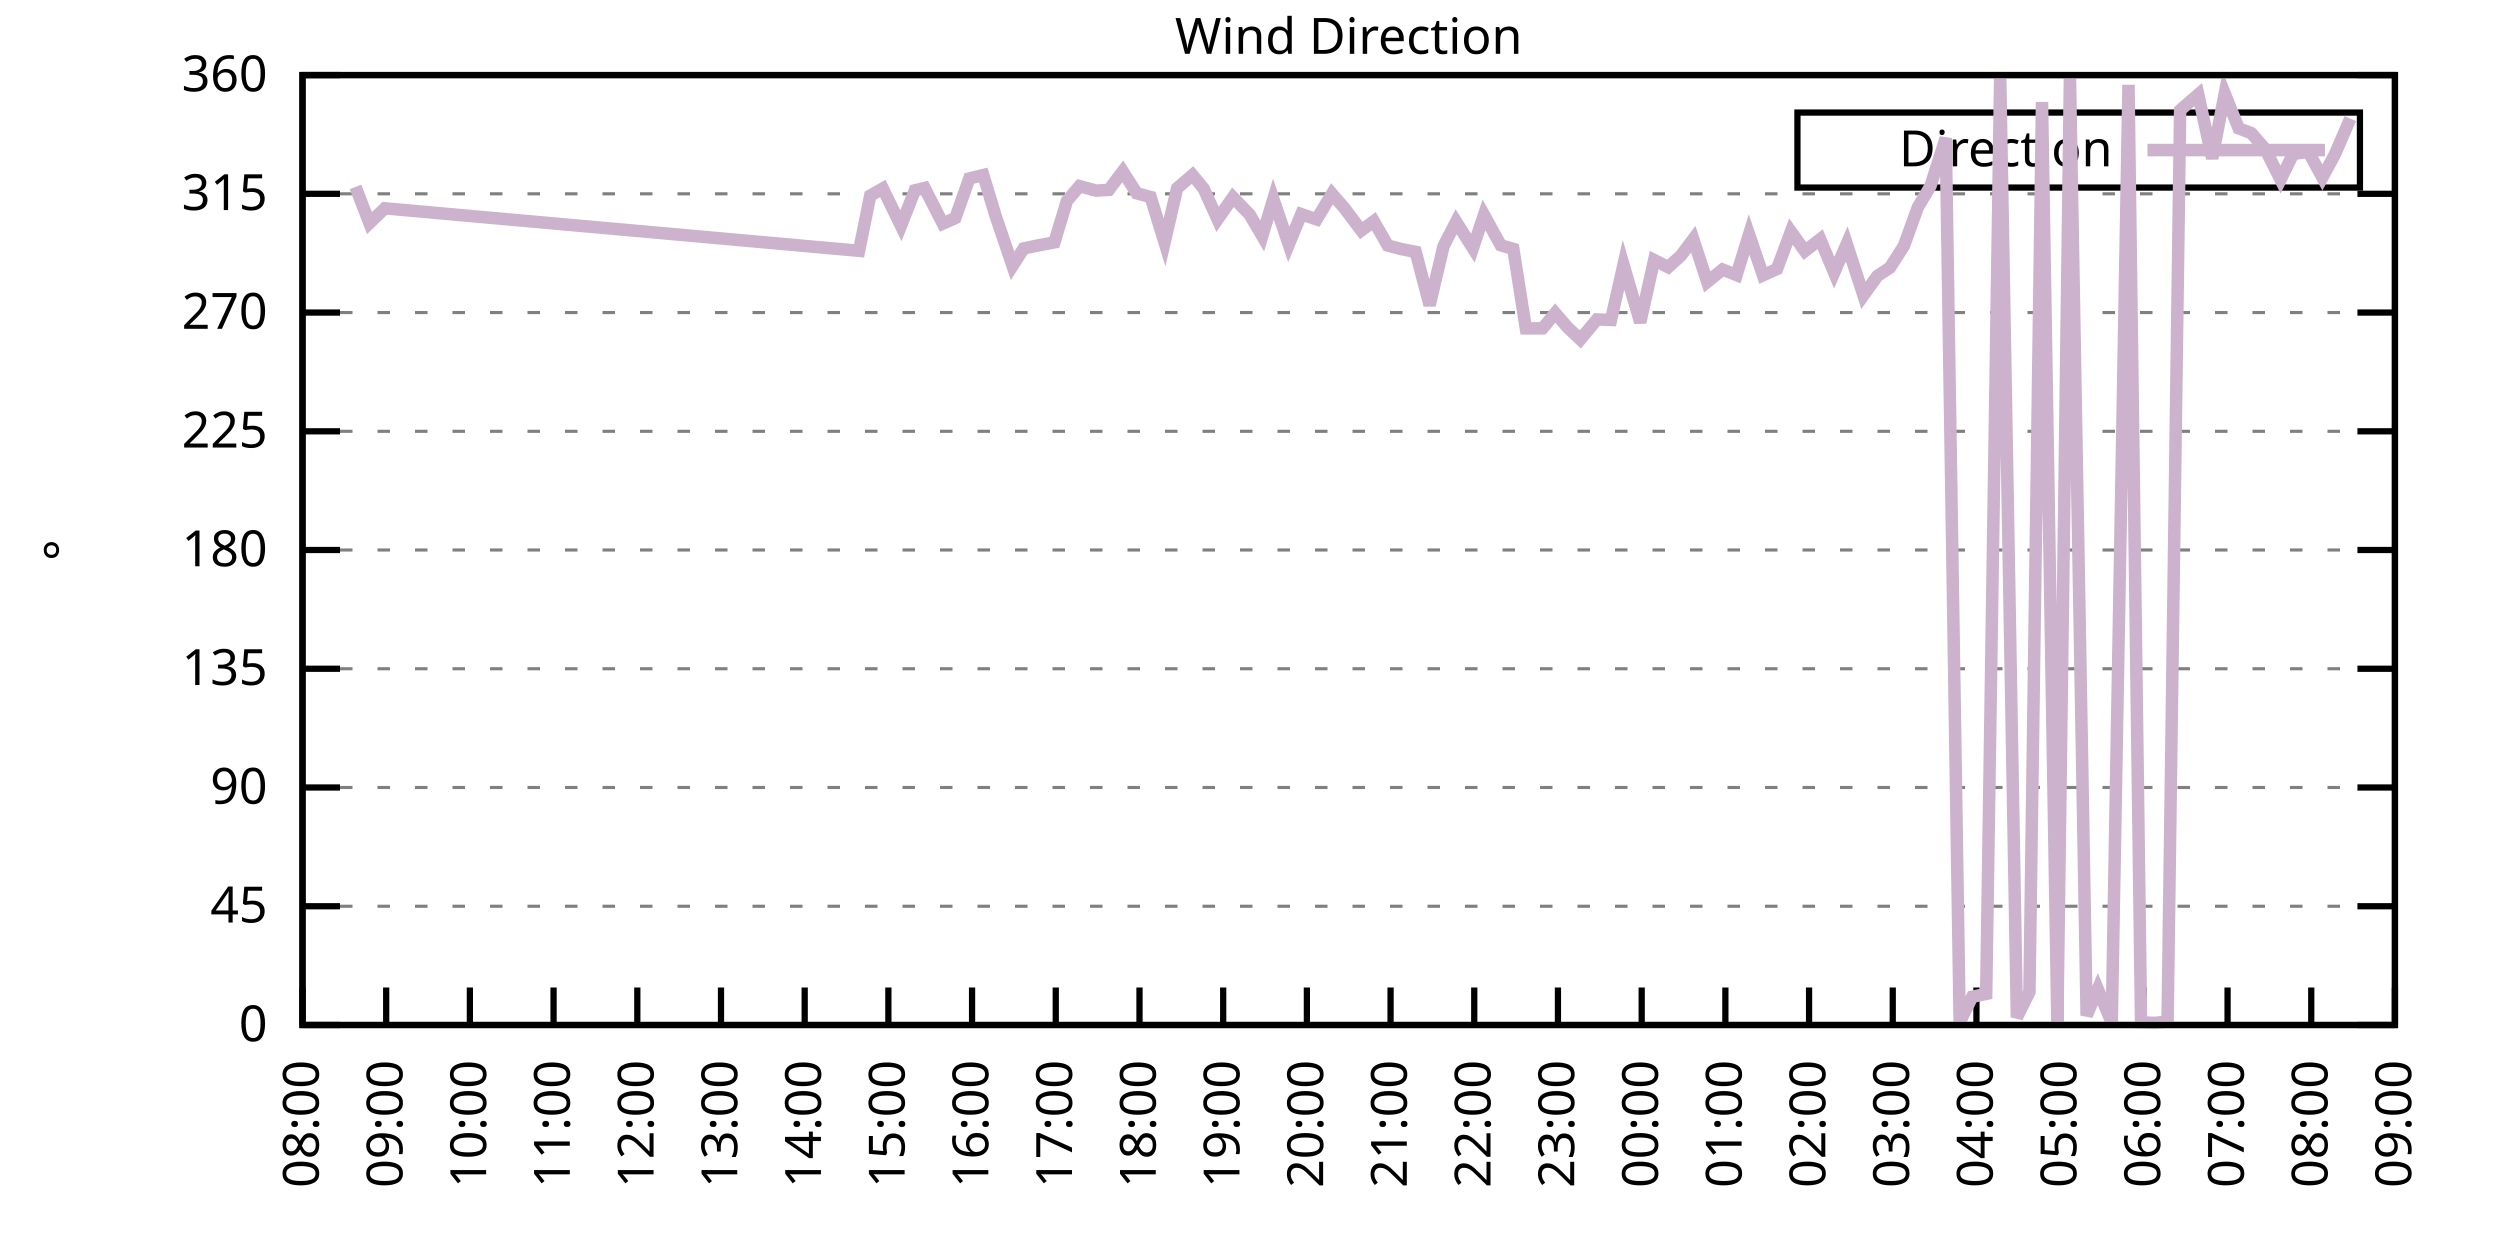
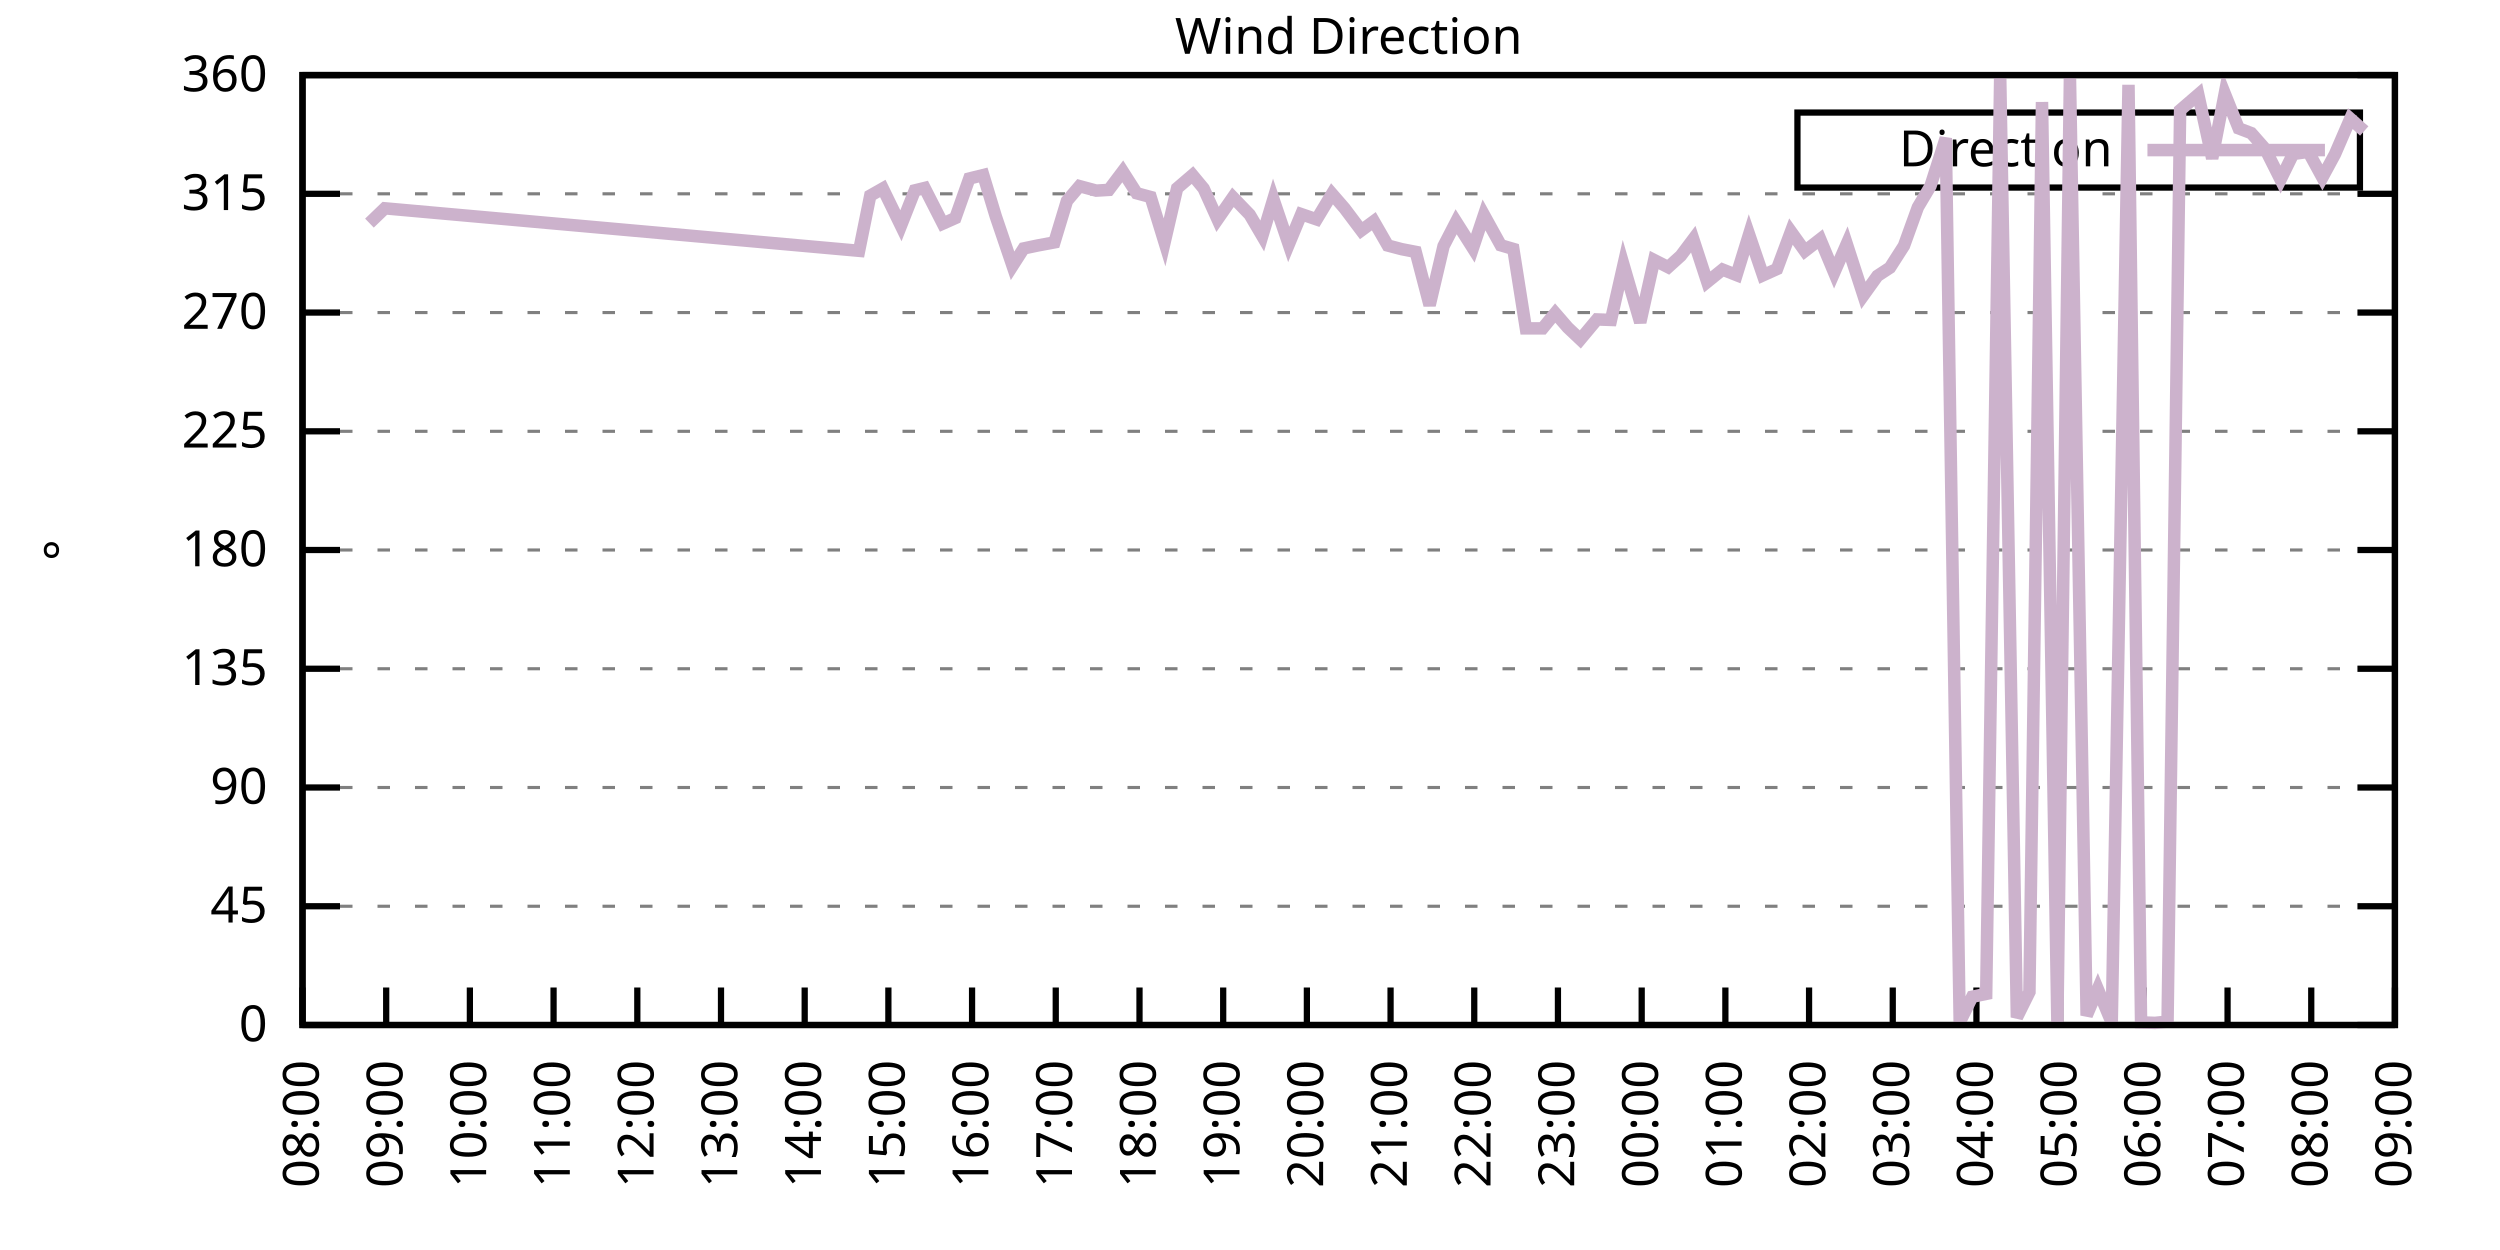
<svg xmlns="http://www.w3.org/2000/svg" xmlns:xlink="http://www.w3.org/1999/xlink" width="400" height="200" viewBox="0 0 400 200">
  <g id="gnuplot_canvas">
    <rect x="0" y="0" width="400" height="200" fill="none" />
    <defs>
      <circle id="gpDot" r="0.5" stroke-width="0.5" stroke="currentColor" />
      <path id="gpPt0" stroke-width="0.333" stroke="currentColor" d="M-1,0 h2 M0,-1 v2" />
      <path id="gpPt1" stroke-width="0.333" stroke="currentColor" d="M-1,-1 L1,1 M1,-1 L-1,1" />
      <path id="gpPt2" stroke-width="0.333" stroke="currentColor" d="M-1,0 L1,0 M0,-1 L0,1 M-1,-1 L1,1 M-1,1 L1,-1" />
      <rect id="gpPt3" stroke-width="0.333" stroke="currentColor" x="-1" y="-1" width="2" height="2" />
      <rect id="gpPt4" stroke-width="0.333" stroke="currentColor" fill="currentColor" x="-1" y="-1" width="2" height="2" />
      <circle id="gpPt5" stroke-width="0.333" stroke="currentColor" cx="0" cy="0" r="1" />
      <use xlink:href="#gpPt5" id="gpPt6" fill="currentColor" stroke="none" />
      <path id="gpPt7" stroke-width="0.333" stroke="currentColor" d="M0,-1.33 L-1.33,0.67 L1.33,0.67 z" />
      <use xlink:href="#gpPt7" id="gpPt8" fill="currentColor" stroke="none" />
      <use xlink:href="#gpPt7" id="gpPt9" stroke="currentColor" transform="rotate(180)" />
      <use xlink:href="#gpPt9" id="gpPt10" fill="currentColor" stroke="none" />
      <use xlink:href="#gpPt3" id="gpPt11" stroke="currentColor" transform="rotate(45)" />
      <use xlink:href="#gpPt11" id="gpPt12" fill="currentColor" stroke="none" />
      <path id="gpPt13" stroke-width="0.333" stroke="currentColor" d="M0,1.330 L1.265,0.411 L0.782,-1.067 L-0.782,-1.076 L-1.265,0.411 z" />
      <use xlink:href="#gpPt13" id="gpPt14" fill="currentColor" stroke="none" />
      <filter id="textbox" filterUnits="objectBoundingBox" x="0" y="0" height="1" width="1">
        <feFlood flood-color="white" flood-opacity="1" result="bgnd" />
        <feComposite in="SourceGraphic" in2="bgnd" operator="atop" />
      </filter>
      <filter id="greybox" filterUnits="objectBoundingBox" x="0" y="0" height="1" width="1">
        <feFlood flood-color="lightgrey" flood-opacity="1" result="grey" />
        <feComposite in="SourceGraphic" in2="grey" operator="atop" />
      </filter>
    </defs>
    <g fill="none" color="white" stroke="currentColor" stroke-width="1.00" stroke-linecap="butt" stroke-linejoin="miter">
</g>
    <g fill="none" color="black" stroke="currentColor" stroke-width="1.00" stroke-linecap="butt" stroke-linejoin="miter">
      <g stroke="none" shape-rendering="crispEdges">
        <polygon fill="rgb(255, 255, 255)" points="48.40,164.00 383.18,164.00 383.18,12.02 48.40,12.02 " />
      </g>
    </g>
    <g fill="none" color="black" stroke="currentColor" stroke-width="1.00" stroke-linecap="butt" stroke-linejoin="miter">
</g>
    <g fill="none" color="black" stroke="black" stroke-width="0.50" stroke-linecap="butt" stroke-linejoin="miter">
</g>
    <g fill="none" color="gray" stroke="currentColor" stroke-width="0.50" stroke-linecap="butt" stroke-linejoin="miter">
      <path stroke="gray" stroke-dasharray="2,4" class="gridline" d="M48.40,164.00 L383.19,164.00  " />
    </g>
    <g fill="none" color="gray" stroke="gray" stroke-width="1.00" stroke-linecap="butt" stroke-linejoin="miter">
</g>
    <g fill="none" color="black" stroke="currentColor" stroke-width="1.00" stroke-linecap="butt" stroke-linejoin="miter">
      <path stroke="black" d="M48.40,164.00 L54.40,164.00 M383.19,164.00 L377.19,164.00  " />
      <g transform="translate(42.80,166.60)" stroke="none" fill="black" font-family="Sans" font-size="8.00" text-anchor="end">
        <text>
          <tspan font-family="Sans"> 0</tspan>
        </text>
      </g>
    </g>
    <g fill="none" color="black" stroke="currentColor" stroke-width="1.00" stroke-linecap="butt" stroke-linejoin="miter">
</g>
    <g fill="none" color="black" stroke="black" stroke-width="0.50" stroke-linecap="butt" stroke-linejoin="miter">
</g>
    <g fill="none" color="gray" stroke="currentColor" stroke-width="0.50" stroke-linecap="butt" stroke-linejoin="miter">
      <path stroke="gray" stroke-dasharray="2,4" class="gridline" d="M48.40,145.00 L383.19,145.00  " />
    </g>
    <g fill="none" color="gray" stroke="gray" stroke-width="1.00" stroke-linecap="butt" stroke-linejoin="miter">
</g>
    <g fill="none" color="black" stroke="currentColor" stroke-width="1.00" stroke-linecap="butt" stroke-linejoin="miter">
      <path stroke="black" d="M48.40,145.00 L54.40,145.00 M383.19,145.00 L377.19,145.00  " />
      <g transform="translate(42.80,147.60)" stroke="none" fill="black" font-family="Sans" font-size="8.00" text-anchor="end">
        <text>
          <tspan font-family="Sans"> 45</tspan>
        </text>
      </g>
    </g>
    <g fill="none" color="black" stroke="currentColor" stroke-width="1.00" stroke-linecap="butt" stroke-linejoin="miter">
</g>
    <g fill="none" color="black" stroke="black" stroke-width="0.50" stroke-linecap="butt" stroke-linejoin="miter">
</g>
    <g fill="none" color="gray" stroke="currentColor" stroke-width="0.50" stroke-linecap="butt" stroke-linejoin="miter">
      <path stroke="gray" stroke-dasharray="2,4" class="gridline" d="M48.40,126.00 L383.19,126.00  " />
    </g>
    <g fill="none" color="gray" stroke="gray" stroke-width="1.00" stroke-linecap="butt" stroke-linejoin="miter">
</g>
    <g fill="none" color="black" stroke="currentColor" stroke-width="1.00" stroke-linecap="butt" stroke-linejoin="miter">
      <path stroke="black" d="M48.40,126.00 L54.40,126.00 M383.19,126.00 L377.19,126.00  " />
      <g transform="translate(42.80,128.60)" stroke="none" fill="black" font-family="Sans" font-size="8.00" text-anchor="end">
        <text>
          <tspan font-family="Sans"> 90</tspan>
        </text>
      </g>
    </g>
    <g fill="none" color="black" stroke="currentColor" stroke-width="1.00" stroke-linecap="butt" stroke-linejoin="miter">
</g>
    <g fill="none" color="black" stroke="black" stroke-width="0.50" stroke-linecap="butt" stroke-linejoin="miter">
</g>
    <g fill="none" color="gray" stroke="currentColor" stroke-width="0.50" stroke-linecap="butt" stroke-linejoin="miter">
      <path stroke="gray" stroke-dasharray="2,4" class="gridline" d="M48.40,107.00 L383.19,107.00  " />
    </g>
    <g fill="none" color="gray" stroke="gray" stroke-width="1.00" stroke-linecap="butt" stroke-linejoin="miter">
</g>
    <g fill="none" color="black" stroke="currentColor" stroke-width="1.00" stroke-linecap="butt" stroke-linejoin="miter">
      <path stroke="black" d="M48.40,107.00 L54.40,107.00 M383.19,107.00 L377.19,107.00  " />
      <g transform="translate(42.80,109.60)" stroke="none" fill="black" font-family="Sans" font-size="8.00" text-anchor="end">
        <text>
          <tspan font-family="Sans"> 135</tspan>
        </text>
      </g>
    </g>
    <g fill="none" color="black" stroke="currentColor" stroke-width="1.00" stroke-linecap="butt" stroke-linejoin="miter">
</g>
    <g fill="none" color="black" stroke="black" stroke-width="0.50" stroke-linecap="butt" stroke-linejoin="miter">
</g>
    <g fill="none" color="gray" stroke="currentColor" stroke-width="0.50" stroke-linecap="butt" stroke-linejoin="miter">
      <path stroke="gray" stroke-dasharray="2,4" class="gridline" d="M48.40,88.00 L383.19,88.00  " />
    </g>
    <g fill="none" color="gray" stroke="gray" stroke-width="1.00" stroke-linecap="butt" stroke-linejoin="miter">
</g>
    <g fill="none" color="black" stroke="currentColor" stroke-width="1.00" stroke-linecap="butt" stroke-linejoin="miter">
      <path stroke="black" d="M48.40,88.00 L54.40,88.00 M383.19,88.00 L377.19,88.00  " />
      <g transform="translate(42.80,90.60)" stroke="none" fill="black" font-family="Sans" font-size="8.00" text-anchor="end">
        <text>
          <tspan font-family="Sans"> 180</tspan>
        </text>
      </g>
    </g>
    <g fill="none" color="black" stroke="currentColor" stroke-width="1.00" stroke-linecap="butt" stroke-linejoin="miter">
</g>
    <g fill="none" color="black" stroke="black" stroke-width="0.50" stroke-linecap="butt" stroke-linejoin="miter">
</g>
    <g fill="none" color="gray" stroke="currentColor" stroke-width="0.50" stroke-linecap="butt" stroke-linejoin="miter">
      <path stroke="gray" stroke-dasharray="2,4" class="gridline" d="M48.40,69.01 L383.19,69.01  " />
    </g>
    <g fill="none" color="gray" stroke="gray" stroke-width="1.00" stroke-linecap="butt" stroke-linejoin="miter">
</g>
    <g fill="none" color="black" stroke="currentColor" stroke-width="1.00" stroke-linecap="butt" stroke-linejoin="miter">
      <path stroke="black" d="M48.40,69.01 L54.40,69.01 M383.19,69.01 L377.19,69.01  " />
      <g transform="translate(42.80,71.61)" stroke="none" fill="black" font-family="Sans" font-size="8.00" text-anchor="end">
        <text>
          <tspan font-family="Sans"> 225</tspan>
        </text>
      </g>
    </g>
    <g fill="none" color="black" stroke="currentColor" stroke-width="1.00" stroke-linecap="butt" stroke-linejoin="miter">
</g>
    <g fill="none" color="black" stroke="black" stroke-width="0.50" stroke-linecap="butt" stroke-linejoin="miter">
</g>
    <g fill="none" color="gray" stroke="currentColor" stroke-width="0.50" stroke-linecap="butt" stroke-linejoin="miter">
      <path stroke="gray" stroke-dasharray="2,4" class="gridline" d="M48.40,50.01 L383.19,50.01  " />
    </g>
    <g fill="none" color="gray" stroke="gray" stroke-width="1.00" stroke-linecap="butt" stroke-linejoin="miter">
</g>
    <g fill="none" color="black" stroke="currentColor" stroke-width="1.00" stroke-linecap="butt" stroke-linejoin="miter">
      <path stroke="black" d="M48.40,50.01 L54.40,50.01 M383.19,50.01 L377.19,50.01  " />
      <g transform="translate(42.80,52.61)" stroke="none" fill="black" font-family="Sans" font-size="8.00" text-anchor="end">
        <text>
          <tspan font-family="Sans"> 270</tspan>
        </text>
      </g>
    </g>
    <g fill="none" color="black" stroke="currentColor" stroke-width="1.00" stroke-linecap="butt" stroke-linejoin="miter">
</g>
    <g fill="none" color="black" stroke="black" stroke-width="0.50" stroke-linecap="butt" stroke-linejoin="miter">
</g>
    <g fill="none" color="gray" stroke="currentColor" stroke-width="0.50" stroke-linecap="butt" stroke-linejoin="miter">
      <path stroke="gray" stroke-dasharray="2,4" class="gridline" d="M48.40,31.01 L383.19,31.01  " />
    </g>
    <g fill="none" color="gray" stroke="gray" stroke-width="1.00" stroke-linecap="butt" stroke-linejoin="miter">
</g>
    <g fill="none" color="black" stroke="currentColor" stroke-width="1.00" stroke-linecap="butt" stroke-linejoin="miter">
      <path stroke="black" d="M48.40,31.01 L54.40,31.01 M383.19,31.01 L377.19,31.01  " />
      <g transform="translate(42.80,33.61)" stroke="none" fill="black" font-family="Sans" font-size="8.00" text-anchor="end">
        <text>
          <tspan font-family="Sans"> 315</tspan>
        </text>
      </g>
    </g>
    <g fill="none" color="black" stroke="currentColor" stroke-width="1.00" stroke-linecap="butt" stroke-linejoin="miter">
</g>
    <g fill="none" color="black" stroke="black" stroke-width="0.50" stroke-linecap="butt" stroke-linejoin="miter">
</g>
    <g fill="none" color="gray" stroke="currentColor" stroke-width="0.50" stroke-linecap="butt" stroke-linejoin="miter">
      <path stroke="gray" stroke-dasharray="2,4" class="gridline" d="M48.40,12.01 L383.19,12.01  " />
    </g>
    <g fill="none" color="gray" stroke="gray" stroke-width="1.00" stroke-linecap="butt" stroke-linejoin="miter">
</g>
    <g fill="none" color="black" stroke="currentColor" stroke-width="1.00" stroke-linecap="butt" stroke-linejoin="miter">
      <path stroke="black" d="M48.40,12.01 L54.40,12.01 M383.19,12.01 L377.19,12.01  " />
      <g transform="translate(42.80,14.61)" stroke="none" fill="black" font-family="Sans" font-size="8.00" text-anchor="end">
        <text>
          <tspan font-family="Sans"> 360</tspan>
        </text>
      </g>
    </g>
    <g fill="none" color="black" stroke="currentColor" stroke-width="1.00" stroke-linecap="butt" stroke-linejoin="miter">
      <path stroke="black" d="M48.40,164.00 L48.40,158.00  " />
      <g transform="translate(51.00,169.60) rotate(270.00)" stroke="none" fill="black" font-family="Sans" font-size="8.00" text-anchor="end">
        <text>
          <tspan font-family="Sans">08:00</tspan>
        </text>
      </g>
    </g>
    <g fill="none" color="black" stroke="currentColor" stroke-width="1.00" stroke-linecap="butt" stroke-linejoin="miter">
      <path stroke="black" d="M61.79,164.00 L61.79,158.00  " />
      <g transform="translate(64.39,169.60) rotate(270.00)" stroke="none" fill="black" font-family="Sans" font-size="8.00" text-anchor="end">
        <text>
          <tspan font-family="Sans">09:00</tspan>
        </text>
      </g>
    </g>
    <g fill="none" color="black" stroke="currentColor" stroke-width="1.00" stroke-linecap="butt" stroke-linejoin="miter">
      <path stroke="black" d="M75.18,164.00 L75.18,158.00  " />
      <g transform="translate(77.78,169.60) rotate(270.00)" stroke="none" fill="black" font-family="Sans" font-size="8.00" text-anchor="end">
        <text>
          <tspan font-family="Sans">10:00</tspan>
        </text>
      </g>
    </g>
    <g fill="none" color="black" stroke="currentColor" stroke-width="1.00" stroke-linecap="butt" stroke-linejoin="miter">
      <path stroke="black" d="M88.57,164.00 L88.57,158.00  " />
      <g transform="translate(91.17,169.60) rotate(270.00)" stroke="none" fill="black" font-family="Sans" font-size="8.00" text-anchor="end">
        <text>
          <tspan font-family="Sans">11:00</tspan>
        </text>
      </g>
    </g>
    <g fill="none" color="black" stroke="currentColor" stroke-width="1.00" stroke-linecap="butt" stroke-linejoin="miter">
      <path stroke="black" d="M101.97,164.00 L101.97,158.00  " />
      <g transform="translate(104.57,169.60) rotate(270.00)" stroke="none" fill="black" font-family="Sans" font-size="8.00" text-anchor="end">
        <text>
          <tspan font-family="Sans">12:00</tspan>
        </text>
      </g>
    </g>
    <g fill="none" color="black" stroke="currentColor" stroke-width="1.00" stroke-linecap="butt" stroke-linejoin="miter">
      <path stroke="black" d="M115.36,164.00 L115.36,158.00  " />
      <g transform="translate(117.96,169.60) rotate(270.00)" stroke="none" fill="black" font-family="Sans" font-size="8.00" text-anchor="end">
        <text>
          <tspan font-family="Sans">13:00</tspan>
        </text>
      </g>
    </g>
    <g fill="none" color="black" stroke="currentColor" stroke-width="1.00" stroke-linecap="butt" stroke-linejoin="miter">
      <path stroke="black" d="M128.75,164.00 L128.75,158.00  " />
      <g transform="translate(131.35,169.60) rotate(270.00)" stroke="none" fill="black" font-family="Sans" font-size="8.00" text-anchor="end">
        <text>
          <tspan font-family="Sans">14:00</tspan>
        </text>
      </g>
    </g>
    <g fill="none" color="black" stroke="currentColor" stroke-width="1.00" stroke-linecap="butt" stroke-linejoin="miter">
      <path stroke="black" d="M142.14,164.00 L142.14,158.00  " />
      <g transform="translate(144.74,169.60) rotate(270.00)" stroke="none" fill="black" font-family="Sans" font-size="8.00" text-anchor="end">
        <text>
          <tspan font-family="Sans">15:00</tspan>
        </text>
      </g>
    </g>
    <g fill="none" color="black" stroke="currentColor" stroke-width="1.00" stroke-linecap="butt" stroke-linejoin="miter">
      <path stroke="black" d="M155.53,164.00 L155.53,158.00  " />
      <g transform="translate(158.13,169.60) rotate(270.00)" stroke="none" fill="black" font-family="Sans" font-size="8.00" text-anchor="end">
        <text>
          <tspan font-family="Sans">16:00</tspan>
        </text>
      </g>
    </g>
    <g fill="none" color="black" stroke="currentColor" stroke-width="1.00" stroke-linecap="butt" stroke-linejoin="miter">
      <path stroke="black" d="M168.92,164.00 L168.92,158.00  " />
      <g transform="translate(171.52,169.60) rotate(270.00)" stroke="none" fill="black" font-family="Sans" font-size="8.00" text-anchor="end">
        <text>
          <tspan font-family="Sans">17:00</tspan>
        </text>
      </g>
    </g>
    <g fill="none" color="black" stroke="currentColor" stroke-width="1.00" stroke-linecap="butt" stroke-linejoin="miter">
      <path stroke="black" d="M182.32,164.00 L182.32,158.00  " />
      <g transform="translate(184.92,169.60) rotate(270.00)" stroke="none" fill="black" font-family="Sans" font-size="8.00" text-anchor="end">
        <text>
          <tspan font-family="Sans">18:00</tspan>
        </text>
      </g>
    </g>
    <g fill="none" color="black" stroke="currentColor" stroke-width="1.00" stroke-linecap="butt" stroke-linejoin="miter">
      <path stroke="black" d="M195.71,164.00 L195.71,158.00  " />
      <g transform="translate(198.31,169.60) rotate(270.00)" stroke="none" fill="black" font-family="Sans" font-size="8.00" text-anchor="end">
        <text>
          <tspan font-family="Sans">19:00</tspan>
        </text>
      </g>
    </g>
    <g fill="none" color="black" stroke="currentColor" stroke-width="1.00" stroke-linecap="butt" stroke-linejoin="miter">
      <path stroke="black" d="M209.10,164.00 L209.10,158.00  " />
      <g transform="translate(211.70,169.60) rotate(270.00)" stroke="none" fill="black" font-family="Sans" font-size="8.00" text-anchor="end">
        <text>
          <tspan font-family="Sans">20:00</tspan>
        </text>
      </g>
    </g>
    <g fill="none" color="black" stroke="currentColor" stroke-width="1.00" stroke-linecap="butt" stroke-linejoin="miter">
      <path stroke="black" d="M222.49,164.00 L222.49,158.00  " />
      <g transform="translate(225.09,169.60) rotate(270.00)" stroke="none" fill="black" font-family="Sans" font-size="8.00" text-anchor="end">
        <text>
          <tspan font-family="Sans">21:00</tspan>
        </text>
      </g>
    </g>
    <g fill="none" color="black" stroke="currentColor" stroke-width="1.00" stroke-linecap="butt" stroke-linejoin="miter">
      <path stroke="black" d="M235.88,164.00 L235.88,158.00  " />
      <g transform="translate(238.48,169.60) rotate(270.00)" stroke="none" fill="black" font-family="Sans" font-size="8.00" text-anchor="end">
        <text>
          <tspan font-family="Sans">22:00</tspan>
        </text>
      </g>
    </g>
    <g fill="none" color="black" stroke="currentColor" stroke-width="1.00" stroke-linecap="butt" stroke-linejoin="miter">
      <path stroke="black" d="M249.27,164.00 L249.27,158.00  " />
      <g transform="translate(251.87,169.60) rotate(270.00)" stroke="none" fill="black" font-family="Sans" font-size="8.00" text-anchor="end">
        <text>
          <tspan font-family="Sans">23:00</tspan>
        </text>
      </g>
    </g>
    <g fill="none" color="black" stroke="currentColor" stroke-width="1.00" stroke-linecap="butt" stroke-linejoin="miter">
      <path stroke="black" d="M262.67,164.00 L262.67,158.00  " />
      <g transform="translate(265.27,169.60) rotate(270.00)" stroke="none" fill="black" font-family="Sans" font-size="8.00" text-anchor="end">
        <text>
          <tspan font-family="Sans">00:00</tspan>
        </text>
      </g>
    </g>
    <g fill="none" color="black" stroke="currentColor" stroke-width="1.00" stroke-linecap="butt" stroke-linejoin="miter">
      <path stroke="black" d="M276.06,164.00 L276.06,158.00  " />
      <g transform="translate(278.66,169.60) rotate(270.00)" stroke="none" fill="black" font-family="Sans" font-size="8.00" text-anchor="end">
        <text>
          <tspan font-family="Sans">01:00</tspan>
        </text>
      </g>
    </g>
    <g fill="none" color="black" stroke="currentColor" stroke-width="1.00" stroke-linecap="butt" stroke-linejoin="miter">
      <path stroke="black" d="M289.45,164.00 L289.45,158.00  " />
      <g transform="translate(292.05,169.60) rotate(270.00)" stroke="none" fill="black" font-family="Sans" font-size="8.00" text-anchor="end">
        <text>
          <tspan font-family="Sans">02:00</tspan>
        </text>
      </g>
    </g>
    <g fill="none" color="black" stroke="currentColor" stroke-width="1.00" stroke-linecap="butt" stroke-linejoin="miter">
      <path stroke="black" d="M302.84,164.00 L302.84,158.00  " />
      <g transform="translate(305.44,169.60) rotate(270.00)" stroke="none" fill="black" font-family="Sans" font-size="8.00" text-anchor="end">
        <text>
          <tspan font-family="Sans">03:00</tspan>
        </text>
      </g>
    </g>
    <g fill="none" color="black" stroke="currentColor" stroke-width="1.00" stroke-linecap="butt" stroke-linejoin="miter">
      <path stroke="black" d="M316.23,164.00 L316.23,158.00  " />
      <g transform="translate(318.83,169.60) rotate(270.00)" stroke="none" fill="black" font-family="Sans" font-size="8.00" text-anchor="end">
        <text>
          <tspan font-family="Sans">04:00</tspan>
        </text>
      </g>
    </g>
    <g fill="none" color="black" stroke="currentColor" stroke-width="1.00" stroke-linecap="butt" stroke-linejoin="miter">
      <path stroke="black" d="M329.62,164.00 L329.62,158.00  " />
      <g transform="translate(332.22,169.60) rotate(270.00)" stroke="none" fill="black" font-family="Sans" font-size="8.00" text-anchor="end">
        <text>
          <tspan font-family="Sans">05:00</tspan>
        </text>
      </g>
    </g>
    <g fill="none" color="black" stroke="currentColor" stroke-width="1.00" stroke-linecap="butt" stroke-linejoin="miter">
      <path stroke="black" d="M343.02,164.00 L343.02,158.00  " />
      <g transform="translate(345.62,169.60) rotate(270.00)" stroke="none" fill="black" font-family="Sans" font-size="8.00" text-anchor="end">
        <text>
          <tspan font-family="Sans">06:00</tspan>
        </text>
      </g>
    </g>
    <g fill="none" color="black" stroke="currentColor" stroke-width="1.00" stroke-linecap="butt" stroke-linejoin="miter">
      <path stroke="black" d="M356.41,164.00 L356.41,158.00  " />
      <g transform="translate(359.01,169.60) rotate(270.00)" stroke="none" fill="black" font-family="Sans" font-size="8.00" text-anchor="end">
        <text>
          <tspan font-family="Sans">07:00</tspan>
        </text>
      </g>
    </g>
    <g fill="none" color="black" stroke="currentColor" stroke-width="1.00" stroke-linecap="butt" stroke-linejoin="miter">
      <path stroke="black" d="M369.80,164.00 L369.80,158.00  " />
      <g transform="translate(372.40,169.60) rotate(270.00)" stroke="none" fill="black" font-family="Sans" font-size="8.00" text-anchor="end">
        <text>
          <tspan font-family="Sans">08:00</tspan>
        </text>
      </g>
    </g>
    <g fill="none" color="black" stroke="currentColor" stroke-width="1.00" stroke-linecap="butt" stroke-linejoin="miter">
      <path stroke="black" d="M383.19,164.00 L383.19,158.00  " />
      <g transform="translate(385.79,169.60) rotate(270.00)" stroke="none" fill="black" font-family="Sans" font-size="8.00" text-anchor="end">
        <text>
          <tspan font-family="Sans">09:00</tspan>
        </text>
      </g>
    </g>
    <g fill="none" color="black" stroke="currentColor" stroke-width="1.00" stroke-linecap="butt" stroke-linejoin="miter">
</g>
    <g fill="none" color="black" stroke="currentColor" stroke-width="1.00" stroke-linecap="butt" stroke-linejoin="miter">
      <path stroke="black" d="M48.40,12.01 L48.40,164.00 L383.19,164.00 L383.19,12.01 L48.40,12.01 Z  " />
    </g>
    <g fill="none" color="black" stroke="currentColor" stroke-width="1.00" stroke-linecap="butt" stroke-linejoin="miter">
</g>
    <g fill="none" color="black" stroke="currentColor" stroke-width="1.00" stroke-linecap="butt" stroke-linejoin="miter">
      <path stroke="black" d="M287.59,30.01 L287.59,18.01 L377.59,18.01 L377.59,30.01 L287.59,30.01 Z  " />
    </g>
    <g id="Wind_direction_plot_1">
      <g fill="none" color="white" stroke="black" stroke-width="2.00" stroke-linecap="butt" stroke-linejoin="miter">
</g>
      <g fill="none" color="black" stroke="currentColor" stroke-width="2.00" stroke-linecap="butt" stroke-linejoin="miter">
        <g transform="translate(337.99,26.61)" stroke="none" fill="black" font-family="Sans" font-size="8.00" text-anchor="end">
          <text>
            <tspan font-family="Sans">Direction</tspan>
          </text>
        </g>
      </g>
      <g fill="none" color="black" stroke="currentColor" stroke-width="2.00" stroke-linecap="butt" stroke-linejoin="miter">
-         <path stroke="rgb(204, 178, 204)" d="M343.59,24.01 L371.99,24.01 M56.88,29.91 L59.11,35.70 L61.57,33.33 L137.45,40.13 L139.24,31.30 L141.25,30.16   L144.15,36.12 L146.38,30.46 L147.94,30.08 L150.85,35.78 L152.85,34.89 L155.09,28.56 L157.32,28.01 L159.33,34.64   L162.01,42.53 L163.79,39.75 L166.02,39.28 L168.70,38.78 L170.71,32.15 L172.72,29.78 L175.40,30.50 L177.41,30.38   L179.64,27.42 L181.87,30.92 L184.10,31.52 L186.33,38.78 L188.34,30.12 L190.80,28.01 L192.58,30.16 L194.81,35.10   L197.27,31.56 L199.95,34.34 L201.96,37.76 L203.74,31.85 L206.20,39.11 L208.21,34.26 L210.66,35.10 L213.12,31.01   L215.13,33.33 L217.80,36.88 L219.81,35.40 L222.04,39.28 L224.28,39.87 L226.51,40.30 L228.74,48.83 L230.97,39.37   L232.98,35.48 L235.66,39.71 L237.44,34.39 L240.12,39.24 L242.13,39.83 L244.14,52.54 L246.82,52.54 L248.83,50.09   L250.84,52.41 L252.85,54.31 L255.52,51.11 L257.76,51.19 L259.76,42.37 L262.44,51.57 L264.67,41.61 L266.91,42.75   L268.92,40.93 L270.92,38.27 L273.16,45.11 L275.61,43.13 L277.84,44.01 L279.85,37.51 L282.08,44.05 L284.32,43.04   L286.55,37.05 L288.78,40.17 L291.23,38.27 L293.47,43.63 L295.48,39.03 L298.15,47.26 L300.39,44.14 L302.39,42.83   L304.63,39.33 L306.86,33.16 L308.87,29.78 L311.32,22.10 L313.55,163.58 L315.56,159.48 L317.79,159.02 L320.03,12.09   L322.70,162.78 L324.71,158.72 L326.72,16.32 L329.18,163.66 L331.19,12.14 L333.86,162.48 L335.65,158.26 L337.88,163.62   L340.56,13.57 L342.57,163.58 L344.80,163.66 L346.81,163.45 L348.82,17.63 L351.72,15.13 L353.95,25.35 L355.96,14.97   L358.19,20.54 L360.20,21.30 L362.43,23.83 L364.89,28.73 L366.90,24.63 L369.35,24.30 L371.58,28.39 L373.59,24.68   L376.05,18.98  " />
+         <path stroke="rgb(204, 178, 204)" d="M343.59,24.01 L371.99,24.01 M59.11,35.70 L61.57,33.33 L137.45,40.13 L139.24,31.30 L141.25,30.16 L144.15,36.12   L146.38,30.46 L147.94,30.08 L150.85,35.78 L152.85,34.89 L155.09,28.56 L157.32,28.01 L159.33,34.64 L162.01,42.53   L163.79,39.75 L166.02,39.28 L168.70,38.78 L170.71,32.15 L172.72,29.78 L175.40,30.50 L177.41,30.38 L179.64,27.42   L181.87,30.92 L184.10,31.52 L186.33,38.78 L188.34,30.12 L190.80,28.01 L192.58,30.16 L194.81,35.10 L197.27,31.56   L199.95,34.34 L201.96,37.76 L203.74,31.85 L206.20,39.11 L208.21,34.26 L210.66,35.10 L213.12,31.01 L215.13,33.33   L217.80,36.88 L219.81,35.40 L222.04,39.28 L224.28,39.87 L226.51,40.30 L228.74,48.83 L230.97,39.37 L232.98,35.48   L235.66,39.71 L237.44,34.39 L240.12,39.24 L242.13,39.83 L244.14,52.54 L246.82,52.54 L248.83,50.09 L250.84,52.41   L252.85,54.31 L255.52,51.11 L257.76,51.19 L259.76,42.37 L262.44,51.57 L264.67,41.61 L266.91,42.75 L268.92,40.93   L270.92,38.27 L273.16,45.11 L275.61,43.13 L277.84,44.01 L279.85,37.51 L282.08,44.05 L284.32,43.04 L286.55,37.05   L288.78,40.17 L291.23,38.27 L293.47,43.63 L295.48,39.03 L298.15,47.26 L300.39,44.14 L302.39,42.83 L304.63,39.33   L306.86,33.16 L308.87,29.78 L311.32,22.10 L313.55,163.58 L315.56,159.48 L317.79,159.02 L320.03,12.09 L322.70,162.78   L324.71,158.72 L326.72,16.32 L329.18,163.66 L331.19,12.14 L333.86,162.48 L335.65,158.26 L337.88,163.62 L340.56,13.57   L342.57,163.58 L344.80,163.66 L346.81,163.45 L348.82,17.63 L351.72,15.13 L353.95,25.35 L355.96,14.97 L358.19,20.54   L360.20,21.30 L362.43,23.83 L364.89,28.73 L366.90,24.63 L369.35,24.30 L371.58,28.39 L373.59,24.68 L376.05,18.98   L378.28,20.96  " />
      </g>
    </g>
    <g fill="none" color="black" stroke="currentColor" stroke-width="2.00" stroke-linecap="butt" stroke-linejoin="miter">
</g>
    <g fill="none" color="black" stroke="black" stroke-width="1.00" stroke-linecap="butt" stroke-linejoin="miter">
</g>
    <g fill="none" color="black" stroke="currentColor" stroke-width="1.00" stroke-linecap="butt" stroke-linejoin="miter">
      <path stroke="black" d="M48.40,12.01 L48.40,164.00 L383.19,164.00 L383.19,12.01 L48.40,12.01 Z  " />
      <g transform="translate(12.80,88.01) rotate(270.00)" stroke="none" fill="black" font-family="Sans" font-size="8.00" text-anchor="middle">
        <text>
          <tspan font-family="Sans">°</tspan>
        </text>
      </g>
    </g>
    <g fill="none" color="black" stroke="currentColor" stroke-width="1.00" stroke-linecap="butt" stroke-linejoin="miter">
</g>
    <g fill="none" color="black" stroke="currentColor" stroke-width="1.00" stroke-linecap="butt" stroke-linejoin="miter">
      <g transform="translate(215.79,8.61)" stroke="none" fill="black" font-family="Sans" font-size="8.00" text-anchor="middle">
        <text>
          <tspan font-family="Sans">Wind Direction</tspan>
        </text>
      </g>
    </g>
    <g fill="none" color="black" stroke="currentColor" stroke-width="1.00" stroke-linecap="butt" stroke-linejoin="miter">
</g>
  </g>
</svg>
